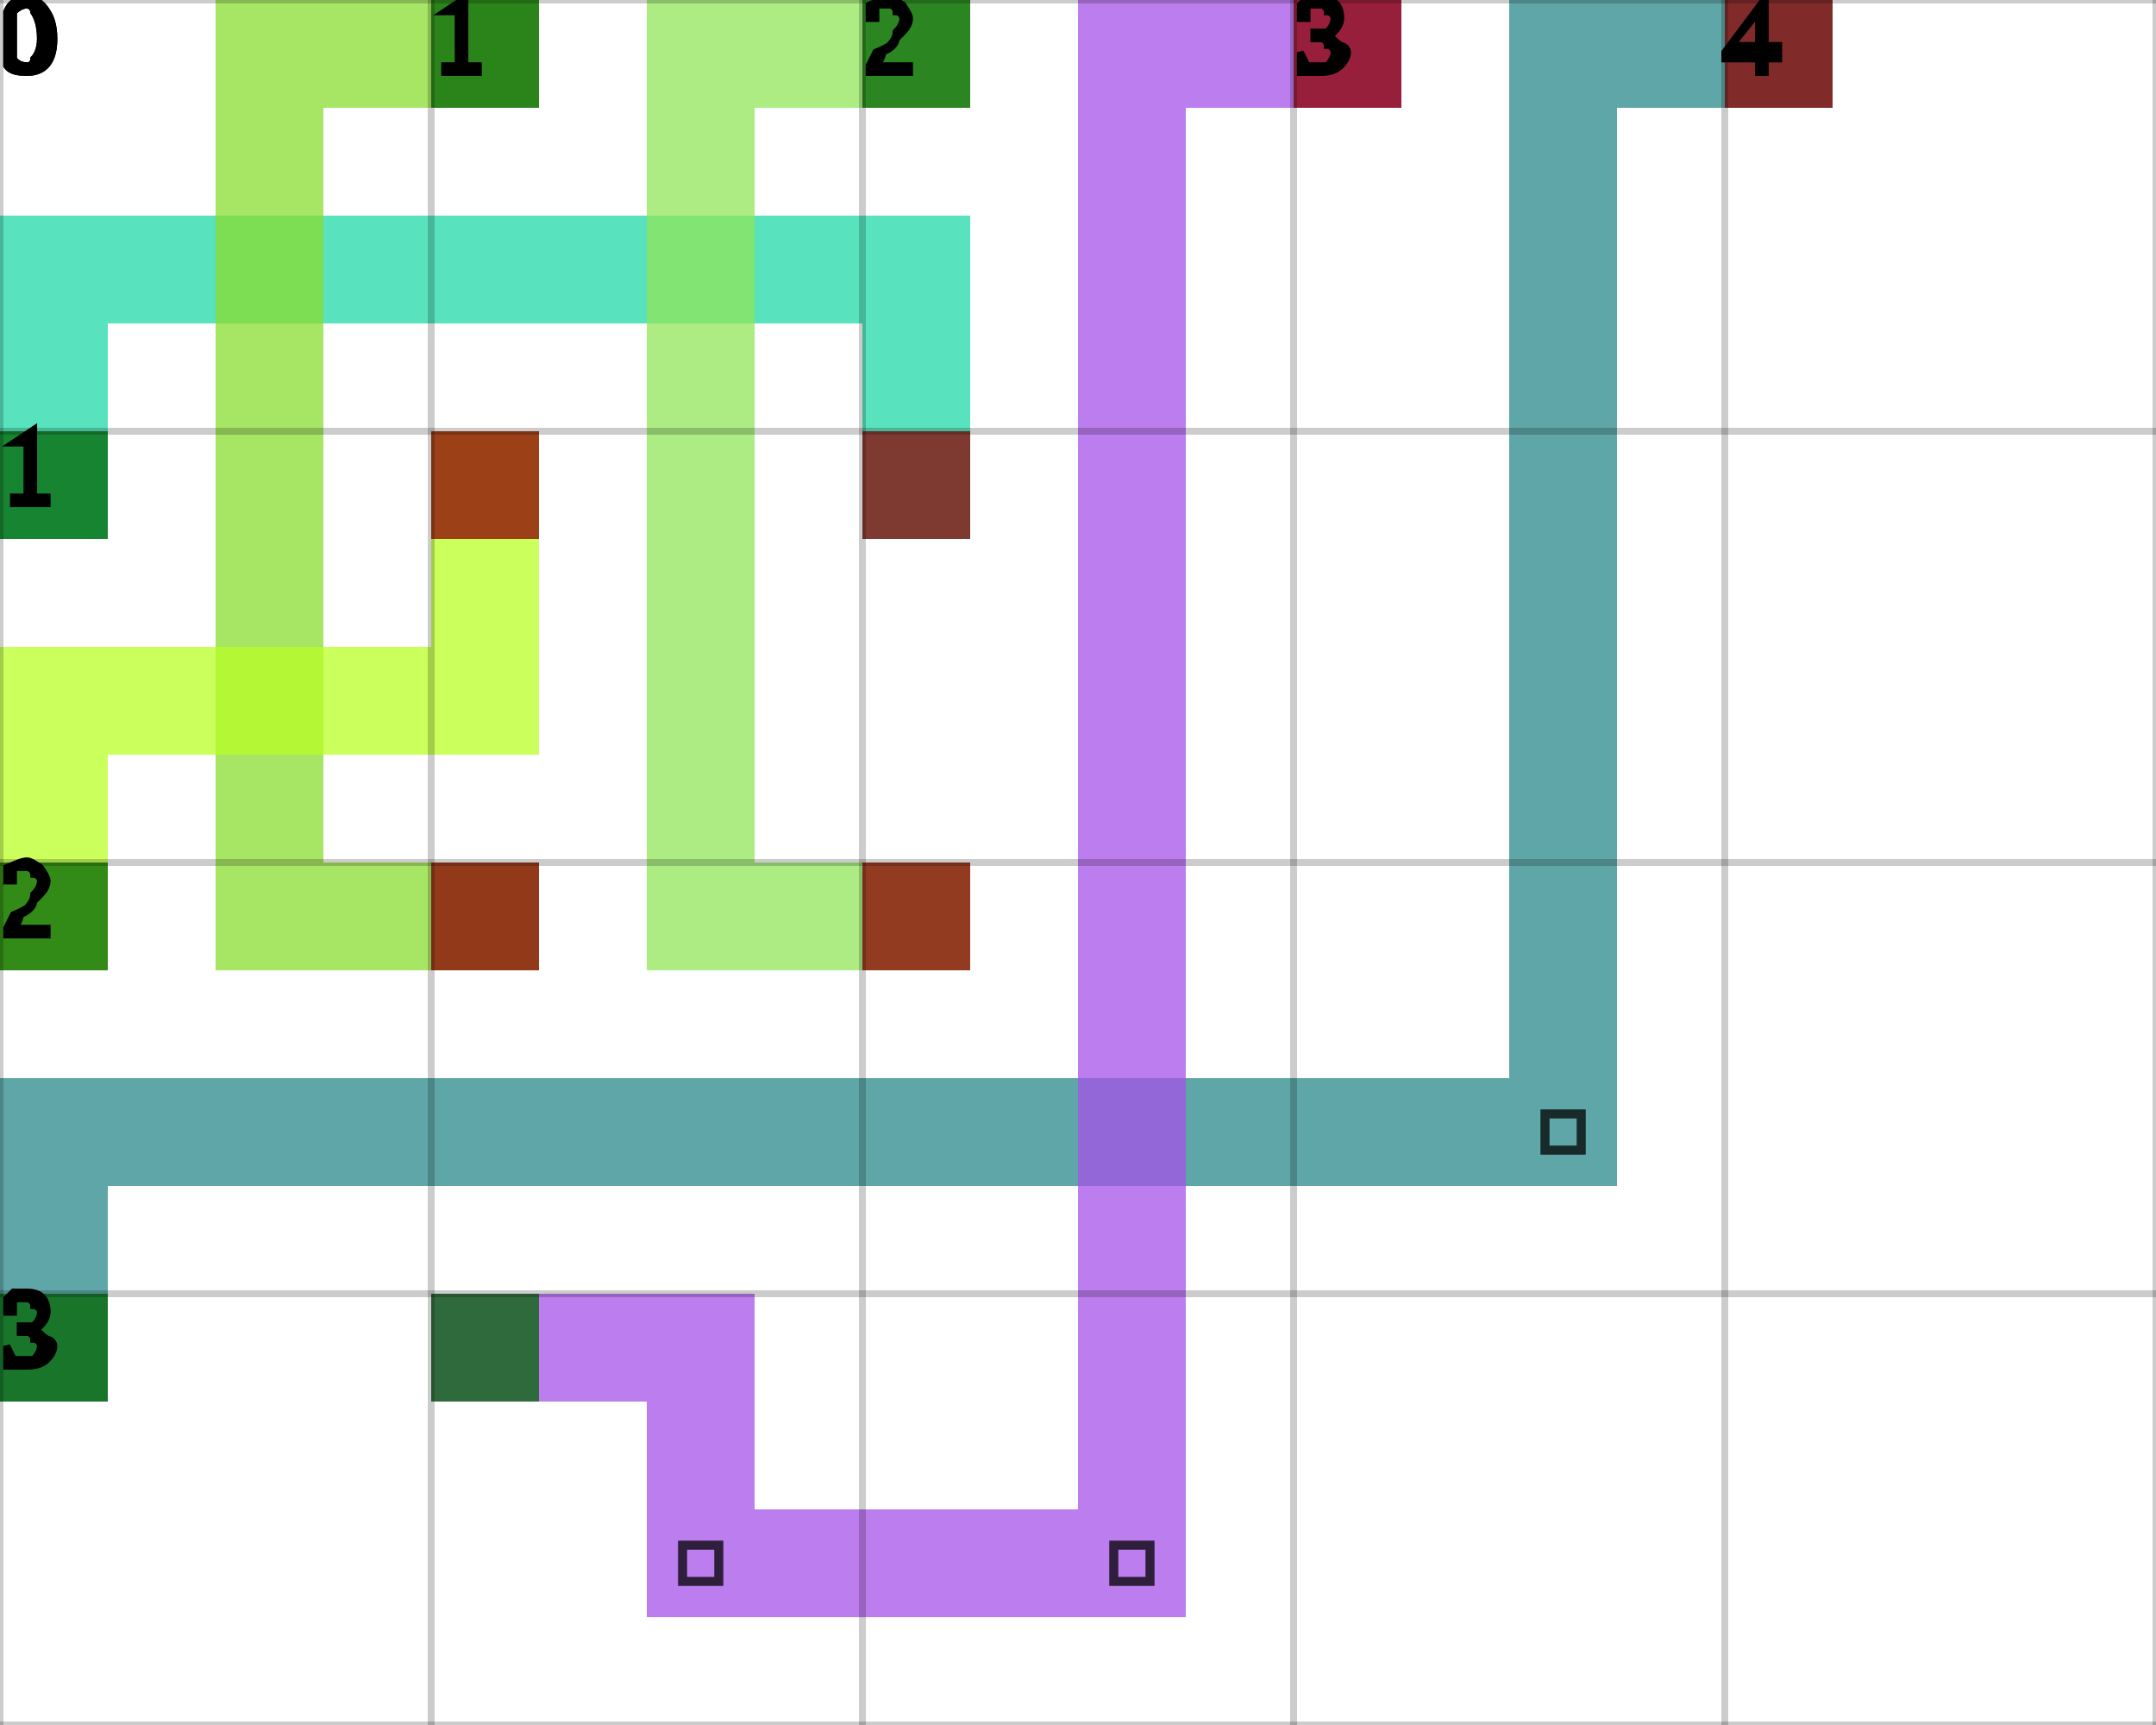
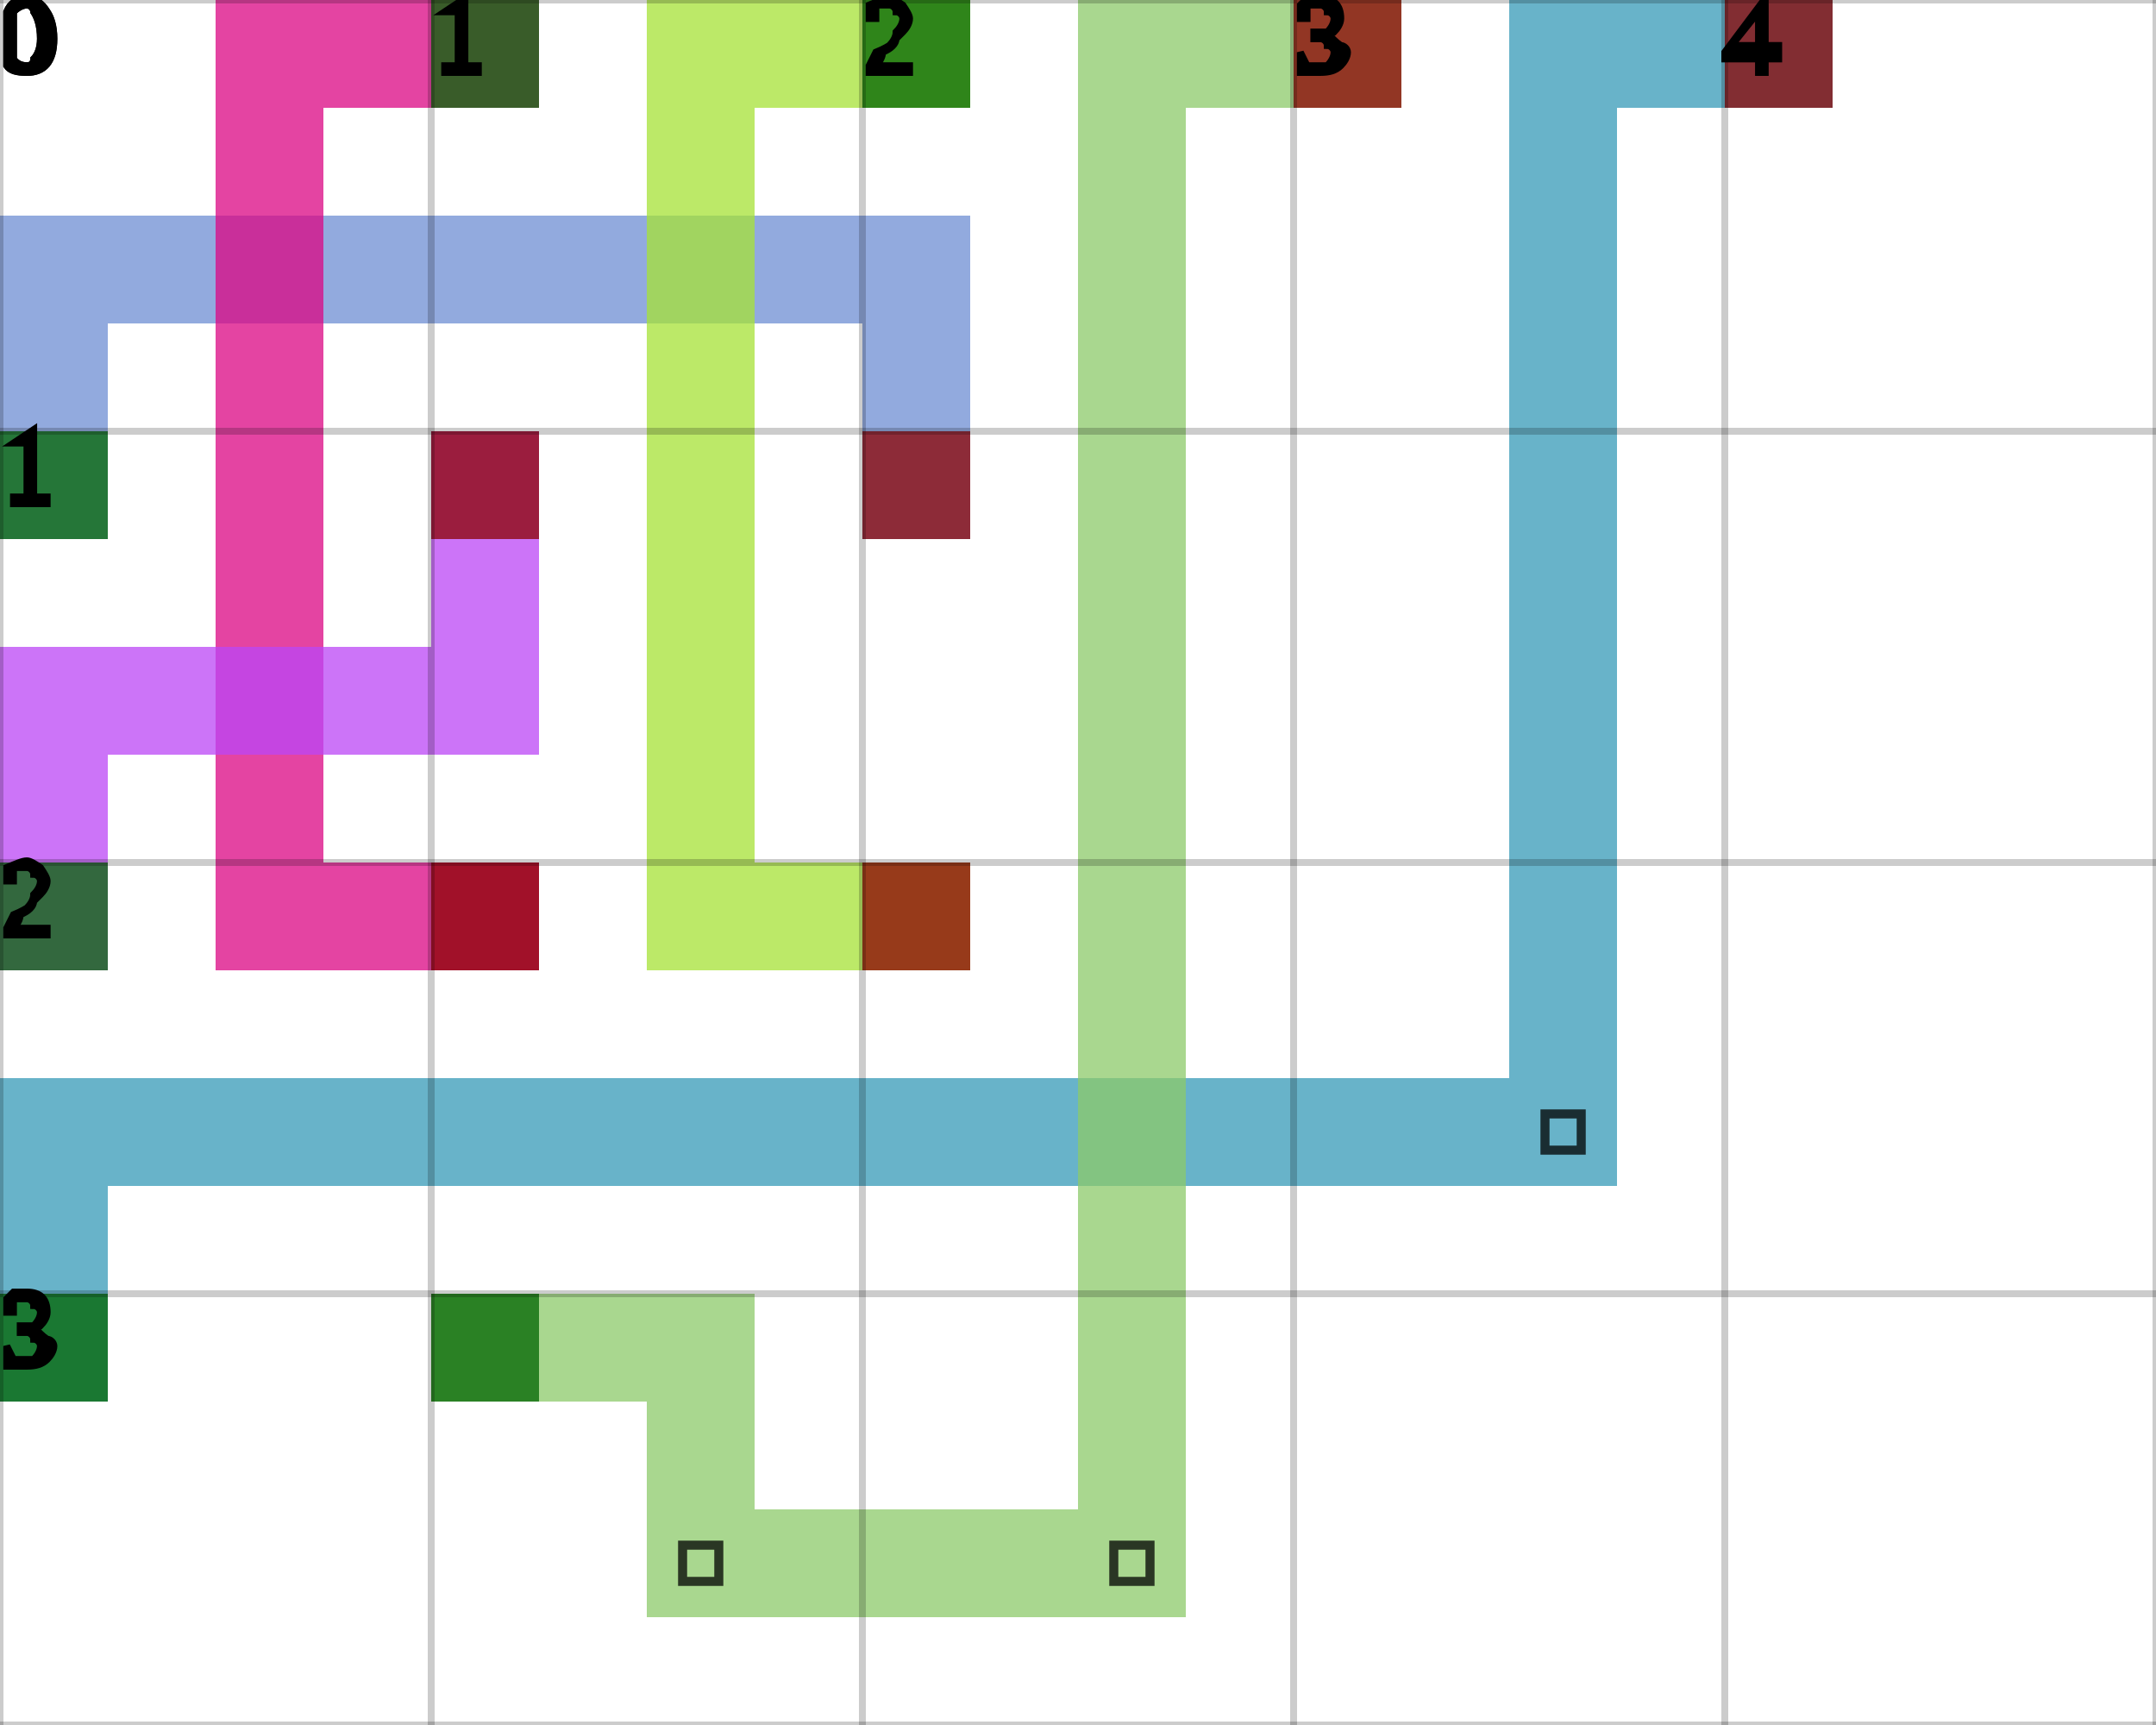
<svg xmlns="http://www.w3.org/2000/svg" height="100%" viewBox="0 0 5 4" width="100%" background-color="none">
-   <path d="M 0.25 1.25 L 0 1.25 L 0 0.5 L 0.25 0.5 Z" fill="#21D8A8" opacity="0.75" stroke="transparent" stroke-width="0.5" />
-   <path d="M 0.25 0.75 L 2.25 0.75 L 2.25 0.5 L 0.25 0.5 Z" fill="#21D8A8" opacity="0.75" stroke="transparent" stroke-width="0.5" />
-   <path d="M 2.25 0.75 L 2 0.75 L 2 1.25 L 2.25 1.25 Z" fill="#21D8A8" opacity="0.75" stroke="transparent" stroke-width="0.5" />
+   <path d="M 0.25 1.25 L 0 1.25 L 0 0.5 L 0.25 0.5 Z" fill="#6E8DD3" opacity="0.75" stroke="transparent" stroke-width="0.5" />
+   <path d="M 0.25 0.75 L 2.25 0.75 L 2.25 0.5 L 0.25 0.5 Z" fill="#6E8DD3" opacity="0.75" stroke="transparent" stroke-width="0.5" />
+   <path d="M 2.25 0.75 L 2 0.75 L 2 1.25 L 2.25 1.25 Z" fill="#6E8DD3" opacity="0.75" stroke="transparent" stroke-width="0.5" />
  <rect fill="darkGreen" height="0.25" opacity="0.75" stroke="transparent" stroke-width="0.5" width="0.25" x="0" y="1" />
  <rect fill="darkRed" height="0.25" opacity="0.75" stroke="transparent" stroke-width="0.5" width="0.25" x="2" y="1" />
-   <path d="M 1.25 0.25 L 0.5 0.25 L 0.5 0 L 1.25 0 Z" fill="#8ADC30" opacity="0.75" stroke="transparent" stroke-width="0.5" />
-   <path d="M 0.75 0.25 L 0.5 0.25 L 0.5 2.25 L 0.75 2.25 Z" fill="#8ADC30" opacity="0.75" stroke="transparent" stroke-width="0.5" />
-   <path d="M 0.75 2.25 L 1.25 2.25 L 1.25 2 L 0.75 2 Z" fill="#8ADC30" opacity="0.75" stroke="transparent" stroke-width="0.5" />
+   <path d="M 1.25 0.25 L 0.5 0.25 L 0.5 0 L 1.25 0 Z" fill="#DB0683" opacity="0.75" stroke="transparent" stroke-width="0.5" />
+   <path d="M 0.75 0.25 L 0.5 0.25 L 0.5 2.25 L 0.75 2.25 Z" fill="#DB0683" opacity="0.75" stroke="transparent" stroke-width="0.5" />
+   <path d="M 0.75 2.25 L 1.25 2.25 L 1.25 2 L 0.75 2 Z" fill="#DB0683" opacity="0.75" stroke="transparent" stroke-width="0.5" />
  <rect fill="darkGreen" height="0.25" opacity="0.75" stroke="transparent" stroke-width="0.5" width="0.25" x="1" y="0" />
  <rect fill="darkRed" height="0.25" opacity="0.75" stroke="transparent" stroke-width="0.5" width="0.25" x="1" y="2" />
-   <path d="M 2.25 0.25 L 1.5 0.25 L 1.5 0 L 2.25 0 Z" fill="#90E55A" opacity="0.75" stroke="transparent" stroke-width="0.5" />
-   <path d="M 1.75 0.25 L 1.5 0.25 L 1.5 2.25 L 1.75 2.25 Z" fill="#90E55A" opacity="0.75" stroke="transparent" stroke-width="0.5" />
-   <path d="M 1.75 2.25 L 2.25 2.25 L 2.25 2 L 1.75 2 Z" fill="#90E55A" opacity="0.75" stroke="transparent" stroke-width="0.5" />
+   <path d="M 2.25 0.25 L 1.5 0.25 L 1.5 0 L 2.25 0 Z" fill="#A5E235" opacity="0.75" stroke="transparent" stroke-width="0.5" />
+   <path d="M 1.75 0.25 L 1.5 0.25 L 1.5 2.25 L 1.75 2.25 Z" fill="#A5E235" opacity="0.75" stroke="transparent" stroke-width="0.5" />
+   <path d="M 1.75 2.25 L 2.25 2.25 L 2.25 2 L 1.75 2 Z" fill="#A5E235" opacity="0.75" stroke="transparent" stroke-width="0.5" />
  <rect fill="darkGreen" height="0.25" opacity="0.75" stroke="transparent" stroke-width="0.5" width="0.25" x="2" y="0" />
  <rect fill="darkRed" height="0.25" opacity="0.75" stroke="transparent" stroke-width="0.5" width="0.25" x="2" y="2" />
-   <path d="M 0.25 2.25 L 0 2.25 L 0 1.5 L 0.25 1.5 Z" fill="#B8FF26" opacity="0.75" stroke="transparent" stroke-width="0.5" />
-   <path d="M 0.25 1.75 L 1.25 1.75 L 1.25 1.5 L 0.25 1.5 Z" fill="#B8FF26" opacity="0.75" stroke="transparent" stroke-width="0.5" />
-   <path d="M 1.25 1.5 L 1 1.5 L 1 1 L 1.25 1 Z" fill="#B8FF26" opacity="0.75" stroke="transparent" stroke-width="0.5" />
+   <path d="M 0.25 2.25 L 0 2.25 L 0 1.5 L 0.25 1.5 Z" fill="#BB45F6" opacity="0.75" stroke="transparent" stroke-width="0.5" />
+   <path d="M 0.25 1.75 L 1.25 1.75 L 1.25 1.5 L 0.25 1.5 Z" fill="#BB45F6" opacity="0.75" stroke="transparent" stroke-width="0.5" />
+   <path d="M 1.25 1.5 L 1 1.5 L 1 1 L 1.25 1 Z" fill="#BB45F6" opacity="0.75" stroke="transparent" stroke-width="0.5" />
  <rect fill="darkGreen" height="0.25" opacity="0.75" stroke="transparent" stroke-width="0.5" width="0.25" x="0" y="2" />
  <rect fill="darkRed" height="0.25" opacity="0.75" stroke="transparent" stroke-width="0.5" width="0.25" x="1" y="1" />
-   <path d="M 0.25 3.25 L 0 3.25 L 0 2.5 L 0.25 2.5 Z" fill="#28888A" opacity="0.75" stroke="transparent" stroke-width="0.5" />
-   <path d="M 0.25 2.75 L 3.75 2.75 L 3.75 2.5 L 0.25 2.5 Z" fill="#28888A" opacity="0.75" stroke="transparent" stroke-width="0.5" />
-   <path d="M 3.75 2.5 L 3.5 2.5 L 3.5 0 L 3.75 0 Z" fill="#28888A" opacity="0.75" stroke="transparent" stroke-width="0.5" />
+   <path d="M 0.25 3.25 L 0 3.25 L 0 2.5 L 0.25 2.5 Z" fill="#369AB7" opacity="0.75" stroke="transparent" stroke-width="0.5" />
+   <path d="M 0.25 2.75 L 3.75 2.75 L 3.75 2.5 L 0.25 2.5 Z" fill="#369AB7" opacity="0.75" stroke="transparent" stroke-width="0.5" />
+   <path d="M 3.75 2.5 L 3.5 2.5 L 3.5 0 L 3.75 0 Z" fill="#369AB7" opacity="0.75" stroke="transparent" stroke-width="0.5" />
  <path d="M 3.583 2.583 L 3.667 2.583 L 3.667 2.667 L 3.583 2.667 Z" fill="transparent" opacity="0.75" stroke="black" stroke-width="0.021" />
-   <path d="M 3.75 0.25 L 4.25 0.25 L 4.25 0 L 3.75 0 Z" fill="#28888A" opacity="0.75" stroke="transparent" stroke-width="0.5" />
+   <path d="M 3.75 0.25 L 4.25 0.25 L 4.25 0 L 3.75 0 Z" fill="#369AB7" opacity="0.75" stroke="transparent" stroke-width="0.5" />
  <rect fill="darkGreen" height="0.25" opacity="0.75" stroke="transparent" stroke-width="0.5" width="0.25" x="0" y="3" />
  <rect fill="darkRed" height="0.25" opacity="0.75" stroke="transparent" stroke-width="0.5" width="0.25" x="4" y="0" />
-   <path d="M 1 3.25 L 1.75 3.25 L 1.75 3 L 1 3 Z" fill="#A651E8" opacity="0.75" stroke="transparent" stroke-width="0.5" />
-   <path d="M 1.75 3.25 L 1.5 3.25 L 1.5 3.75 L 1.75 3.75 Z" fill="#A651E8" opacity="0.75" stroke="transparent" stroke-width="0.5" />
-   <path d="M 1.75 3.75 L 2.75 3.75 L 2.75 3.5 L 1.75 3.5 Z" fill="#A651E8" opacity="0.75" stroke="transparent" stroke-width="0.5" />
+   <path d="M 1 3.25 L 1.75 3.25 L 1.75 3 L 1 3 Z" fill="#8CCA6A" opacity="0.75" stroke="transparent" stroke-width="0.5" />
+   <path d="M 1.75 3.25 L 1.5 3.25 L 1.5 3.75 L 1.75 3.75 Z" fill="#8CCA6A" opacity="0.75" stroke="transparent" stroke-width="0.5" />
+   <path d="M 1.75 3.75 L 2.75 3.75 L 2.75 3.5 L 1.75 3.5 Z" fill="#8CCA6A" opacity="0.75" stroke="transparent" stroke-width="0.5" />
  <path d="M 1.583 3.583 L 1.667 3.583 L 1.667 3.667 L 1.583 3.667 Z" fill="transparent" opacity="0.75" stroke="black" stroke-width="0.021" />
-   <path d="M 2.75 3.5 L 2.5 3.5 L 2.5 0 L 2.75 0 Z" fill="#A651E8" opacity="0.75" stroke="transparent" stroke-width="0.5" />
+   <path d="M 2.75 3.5 L 2.5 3.5 L 2.5 0 L 2.75 0 Z" fill="#8CCA6A" opacity="0.75" stroke="transparent" stroke-width="0.5" />
  <path d="M 2.583 3.583 L 2.667 3.583 L 2.667 3.667 L 2.583 3.667 Z" fill="transparent" opacity="0.75" stroke="black" stroke-width="0.021" />
-   <path d="M 2.75 0.25 L 3.25 0.25 L 3.25 0 L 2.75 0 Z" fill="#A651E8" opacity="0.75" stroke="transparent" stroke-width="0.5" />
+   <path d="M 2.75 0.25 L 3.25 0.25 L 3.25 0 L 2.75 0 Z" fill="#8CCA6A" opacity="0.75" stroke="transparent" stroke-width="0.5" />
  <rect fill="darkGreen" height="0.25" opacity="0.75" stroke="transparent" stroke-width="0.5" width="0.25" x="1" y="3" />
  <rect fill="darkRed" height="0.25" opacity="0.75" stroke="transparent" stroke-width="0.5" width="0.25" x="3" y="0" />
  <line dominant-baseline="hanging" fill="transparent" font-size="0.25" opacity="0.2" stroke="black" stroke-width="0.016" text-anchor="start" x1="0" x2="0" y1="0" y2="4" />
  <text dominant-baseline="hanging" fill="black" font-size="0.25" opacity="1" stroke="black" stroke-width="0.016" text-anchor="start" x="0" y="0">0</text>
  <line dominant-baseline="hanging" fill="transparent" font-size="0.25" opacity="0.2" stroke="black" stroke-width="0.016" text-anchor="start" x1="1" x2="1" y1="0" y2="4" />
  <text dominant-baseline="hanging" fill="black" font-size="0.25" opacity="1" stroke="black" stroke-width="0.016" text-anchor="start" x="1" y="0">1</text>
  <line dominant-baseline="hanging" fill="transparent" font-size="0.25" opacity="0.2" stroke="black" stroke-width="0.016" text-anchor="start" x1="2" x2="2" y1="0" y2="4" />
  <text dominant-baseline="hanging" fill="black" font-size="0.25" opacity="1" stroke="black" stroke-width="0.016" text-anchor="start" x="2" y="0">2</text>
  <line dominant-baseline="hanging" fill="transparent" font-size="0.25" opacity="0.2" stroke="black" stroke-width="0.016" text-anchor="start" x1="3" x2="3" y1="0" y2="4" />
  <text dominant-baseline="hanging" fill="black" font-size="0.25" opacity="1" stroke="black" stroke-width="0.016" text-anchor="start" x="3" y="0">3</text>
  <line dominant-baseline="hanging" fill="transparent" font-size="0.25" opacity="0.2" stroke="black" stroke-width="0.016" text-anchor="start" x1="4" x2="4" y1="0" y2="4" />
  <text dominant-baseline="hanging" fill="black" font-size="0.25" opacity="1" stroke="black" stroke-width="0.016" text-anchor="start" x="4" y="0">4</text>
  <line dominant-baseline="hanging" fill="transparent" font-size="0.25" opacity="0.2" stroke="black" stroke-width="0.016" text-anchor="start" x1="5" x2="5" y1="0" y2="4" />
  <line dominant-baseline="hanging" fill="transparent" font-size="0.25" opacity="0.2" stroke="black" stroke-width="0.016" text-anchor="start" x1="0" x2="5" y1="0" y2="0" />
  <text dominant-baseline="hanging" fill="black" font-size="0.25" opacity="1" stroke="black" stroke-width="0.016" text-anchor="start" x="0" y="0">0</text>
  <line dominant-baseline="hanging" fill="transparent" font-size="0.25" opacity="0.2" stroke="black" stroke-width="0.016" text-anchor="start" x1="0" x2="5" y1="1" y2="1" />
  <text dominant-baseline="hanging" fill="black" font-size="0.25" opacity="1" stroke="black" stroke-width="0.016" text-anchor="start" x="0" y="1">1</text>
  <line dominant-baseline="hanging" fill="transparent" font-size="0.25" opacity="0.2" stroke="black" stroke-width="0.016" text-anchor="start" x1="0" x2="5" y1="2" y2="2" />
  <text dominant-baseline="hanging" fill="black" font-size="0.25" opacity="1" stroke="black" stroke-width="0.016" text-anchor="start" x="0" y="2">2</text>
  <line dominant-baseline="hanging" fill="transparent" font-size="0.25" opacity="0.2" stroke="black" stroke-width="0.016" text-anchor="start" x1="0" x2="5" y1="3" y2="3" />
  <text dominant-baseline="hanging" fill="black" font-size="0.25" opacity="1" stroke="black" stroke-width="0.016" text-anchor="start" x="0" y="3">3</text>
  <line dominant-baseline="hanging" fill="transparent" font-size="0.25" opacity="0.2" stroke="black" stroke-width="0.016" text-anchor="start" x1="0" x2="5" y1="4" y2="4" />
</svg>
